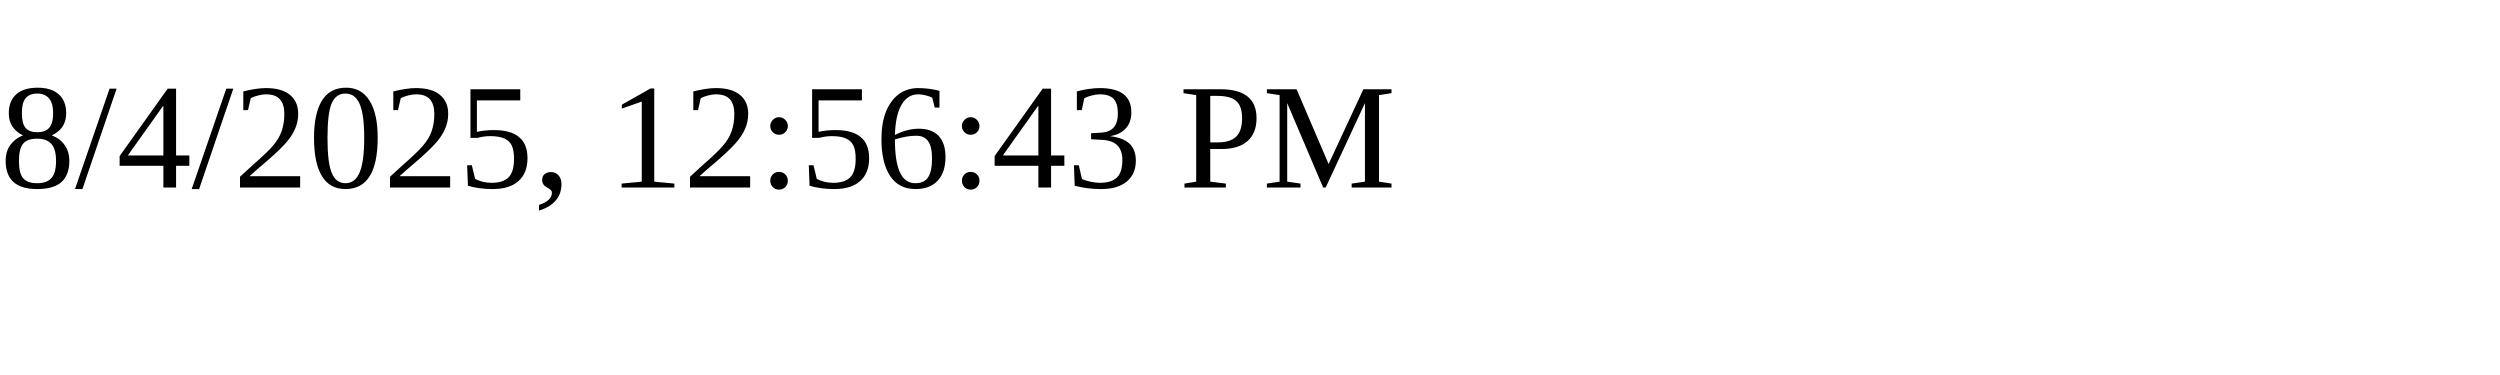
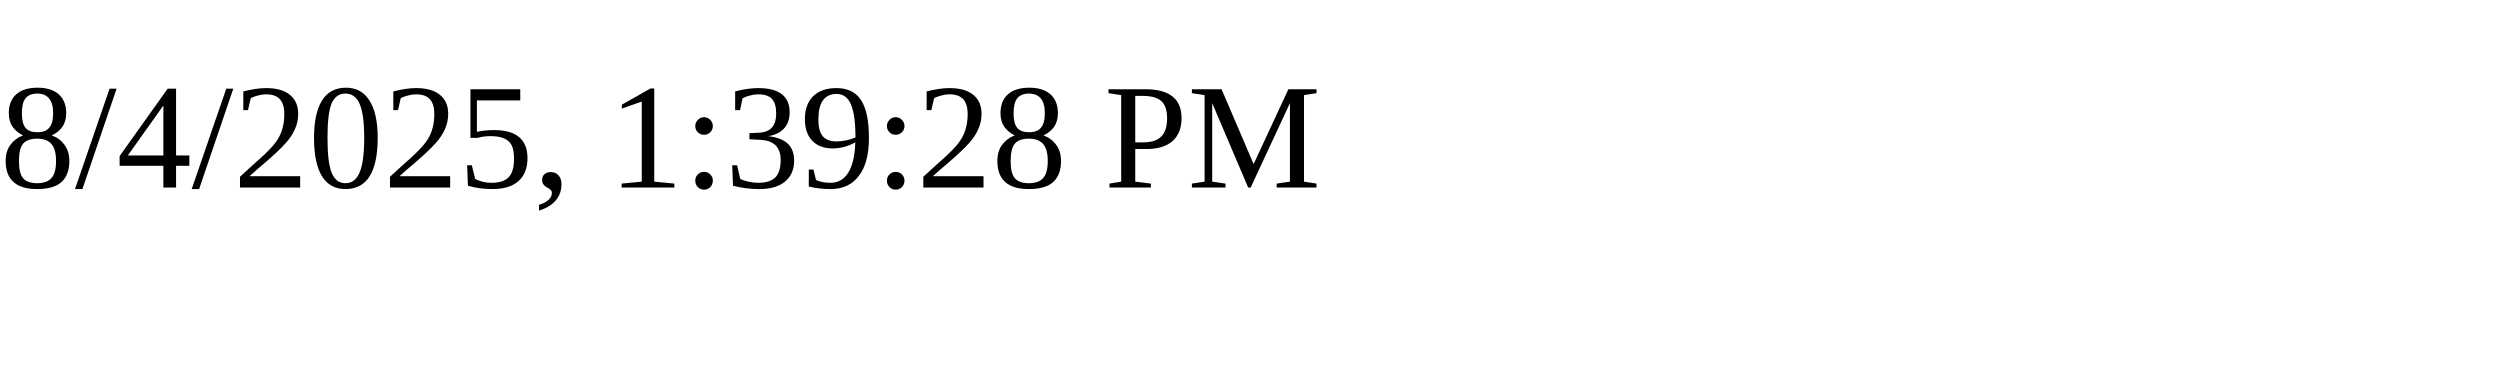
<svg xmlns="http://www.w3.org/2000/svg" height="30" width="200">
-   <text x="0" y="15">8/4/2025, 12:56:43 PM</text>
+   <text x="0" y="15">8/4/2025, 1:39:28 PM</text>
</svg>
